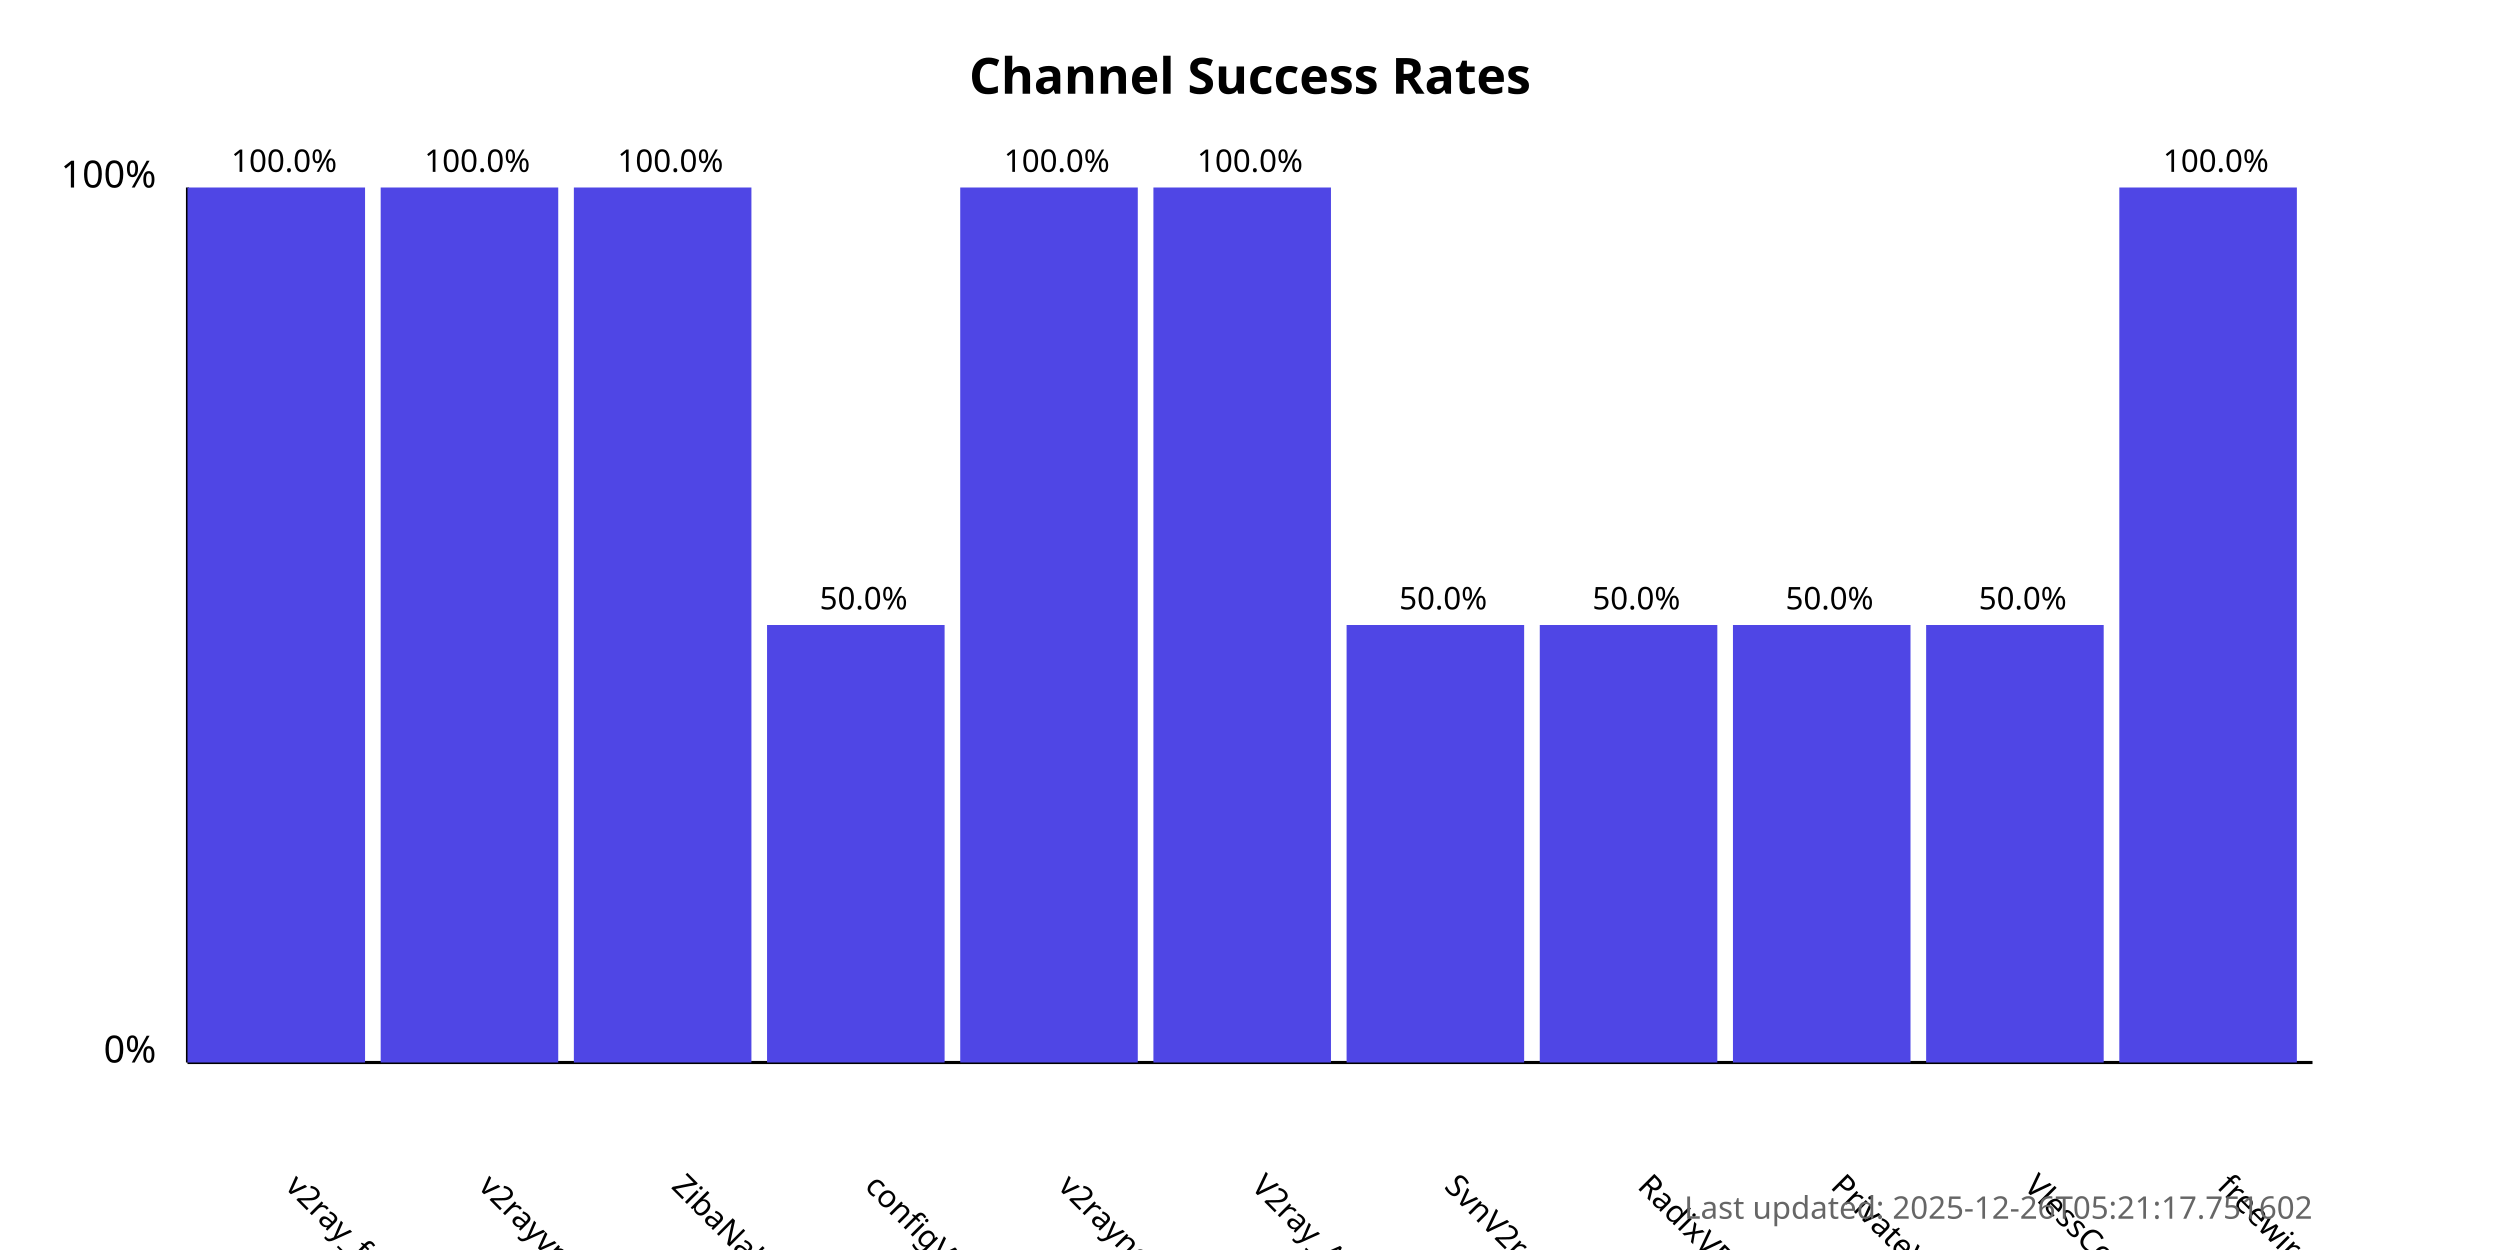
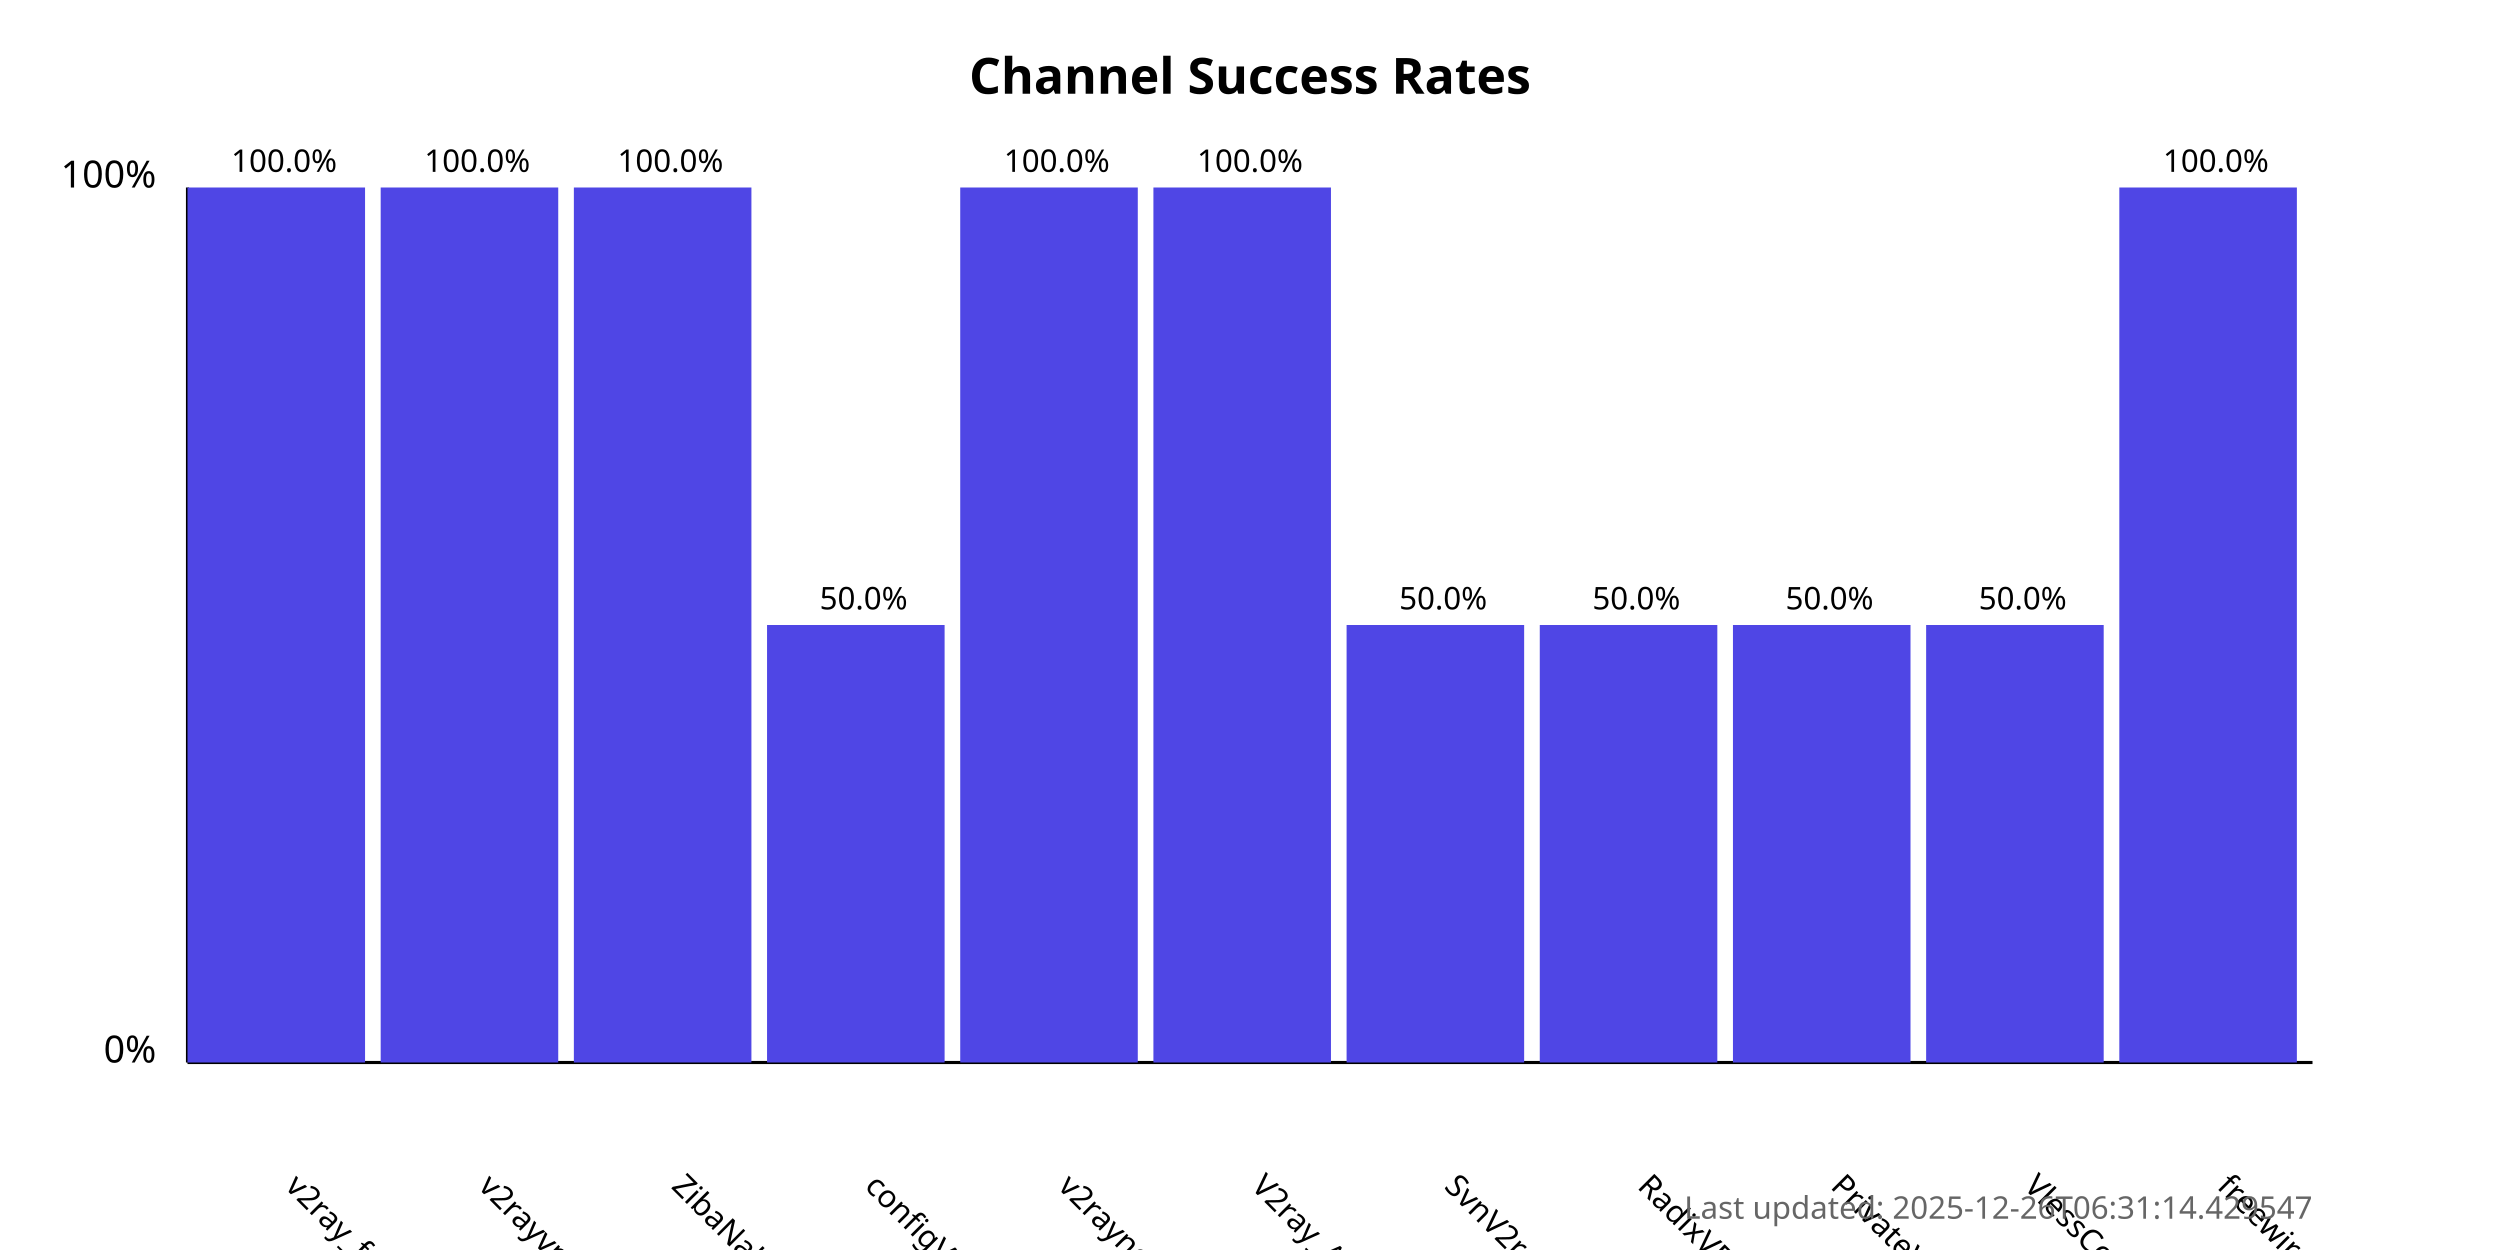
<svg xmlns="http://www.w3.org/2000/svg" width="800" height="400">
  <style>
            .chart-title { font: bold 16px sans-serif; }
            .axis-label { font: 12px sans-serif; }
            .tick-label { font: 10px sans-serif; }
            .bar { fill: #4f46e5; }
            .bar:hover { fill: #6366f1; }
            .timestamp { font: 10px sans-serif; fill: #666; }
        </style>
  <text x="400.0" y="30" text-anchor="middle" class="chart-title">
            Channel Success Rates
        </text>
  <line x1="60" y1="340" x2="60" y2="60" stroke="black" stroke-width="1" />
  <line x1="60" y1="340" x2="740" y2="340" stroke="black" stroke-width="1" />
  <text x="50" y="340" text-anchor="end" class="axis-label">0%</text>
  <text x="50" y="60" text-anchor="end" class="axis-label">100%</text>
  <g>
    <rect x="60" y="60.0" width="56.818" height="280.0" class="bar" />
    <text x="90.909" y="380" transform="rotate(45, 90.90909, 380)" text-anchor="start" class="tick-label">
                v2ray_free_conf
            </text>
    <text x="90.909" y="55.0" text-anchor="middle" class="tick-label">
                100.0%
            </text>
  </g>
  <g>
    <rect x="121.818" y="60.0" width="56.818" height="280.0" class="bar" />
    <text x="152.727" y="380" transform="rotate(45, 152.7273, 380)" text-anchor="start" class="tick-label">
                v2rayvpno
            </text>
    <text x="152.727" y="55.0" text-anchor="middle" class="tick-label">
                100.0%
            </text>
  </g>
  <g>
    <rect x="183.636" y="60.0" width="56.818" height="280.0" class="bar" />
    <text x="214.545" y="380" transform="rotate(45, 214.5455, 380)" text-anchor="start" class="tick-label">
                ZibaNabz
            </text>
    <text x="214.545" y="55.0" text-anchor="middle" class="tick-label">
                100.0%
            </text>
  </g>
  <g>
    <rect x="245.455" y="200.0" width="56.818" height="140.0" class="bar" />
    <text x="276.364" y="380" transform="rotate(45, 276.3636, 380)" text-anchor="start" class="tick-label">
                configV2rayForFree
            </text>
    <text x="276.364" y="195.0" text-anchor="middle" class="tick-label">
                50.0%
            </text>
  </g>
  <g>
    <rect x="307.273" y="60.0" width="56.818" height="280.0" class="bar" />
    <text x="338.182" y="380" transform="rotate(45, 338.1818, 380)" text-anchor="start" class="tick-label">
                v2rayngvpn
            </text>
    <text x="338.182" y="55.0" text-anchor="middle" class="tick-label">
                100.0%
            </text>
  </g>
  <g>
    <rect x="369.091" y="60.0" width="56.818" height="280.0" class="bar" />
    <text x="400.0" y="380" transform="rotate(45, 400.0, 380)" text-anchor="start" class="tick-label">
                V2ray_Alpha
            </text>
    <text x="400.0" y="55.0" text-anchor="middle" class="tick-label">
                100.0%
            </text>
  </g>
  <g>
    <rect x="430.909" y="200.0" width="56.818" height="140.0" class="bar" />
    <text x="461.818" y="380" transform="rotate(45, 461.8182, 380)" text-anchor="start" class="tick-label">
                SvnV2ray
            </text>
    <text x="461.818" y="195.0" text-anchor="middle" class="tick-label">
                50.0%
            </text>
  </g>
  <g>
    <rect x="492.727" y="200.0" width="56.818" height="140.0" class="bar" />
    <text x="523.636" y="380" transform="rotate(45, 523.6364, 380)" text-anchor="start" class="tick-label">
                RadixVPN
            </text>
    <text x="523.636" y="195.0" text-anchor="middle" class="tick-label">
                50.0%
            </text>
  </g>
  <g>
    <rect x="554.545" y="200.0" width="56.818" height="140.0" class="bar" />
    <text x="585.455" y="380" transform="rotate(45, 585.4545, 380)" text-anchor="start" class="tick-label">
                PrivateVPNs
            </text>
    <text x="585.455" y="195.0" text-anchor="middle" class="tick-label">
                50.0%
            </text>
  </g>
  <g>
    <rect x="616.364" y="200.0" width="56.818" height="140.0" class="bar" />
    <text x="647.273" y="380" transform="rotate(45, 647.2727, 380)" text-anchor="start" class="tick-label">
                VlessConfig
            </text>
    <text x="647.273" y="195.0" text-anchor="middle" class="tick-label">
                50.0%
            </text>
  </g>
  <g>
    <rect x="678.182" y="60.0" width="56.818" height="280.0" class="bar" />
    <text x="709.091" y="380" transform="rotate(45, 709.0909, 380)" text-anchor="start" class="tick-label">
                freewireguard
            </text>
    <text x="709.091" y="55.0" text-anchor="middle" class="tick-label">
                100.0%
            </text>
  </g>
  <text x="740" y="390" text-anchor="end" class="timestamp">
-             Last updated: 2025-12-26T05:21:17.751602
+             Last updated: 2025-12-26T06:31:14.429547
        </text>
</svg>
